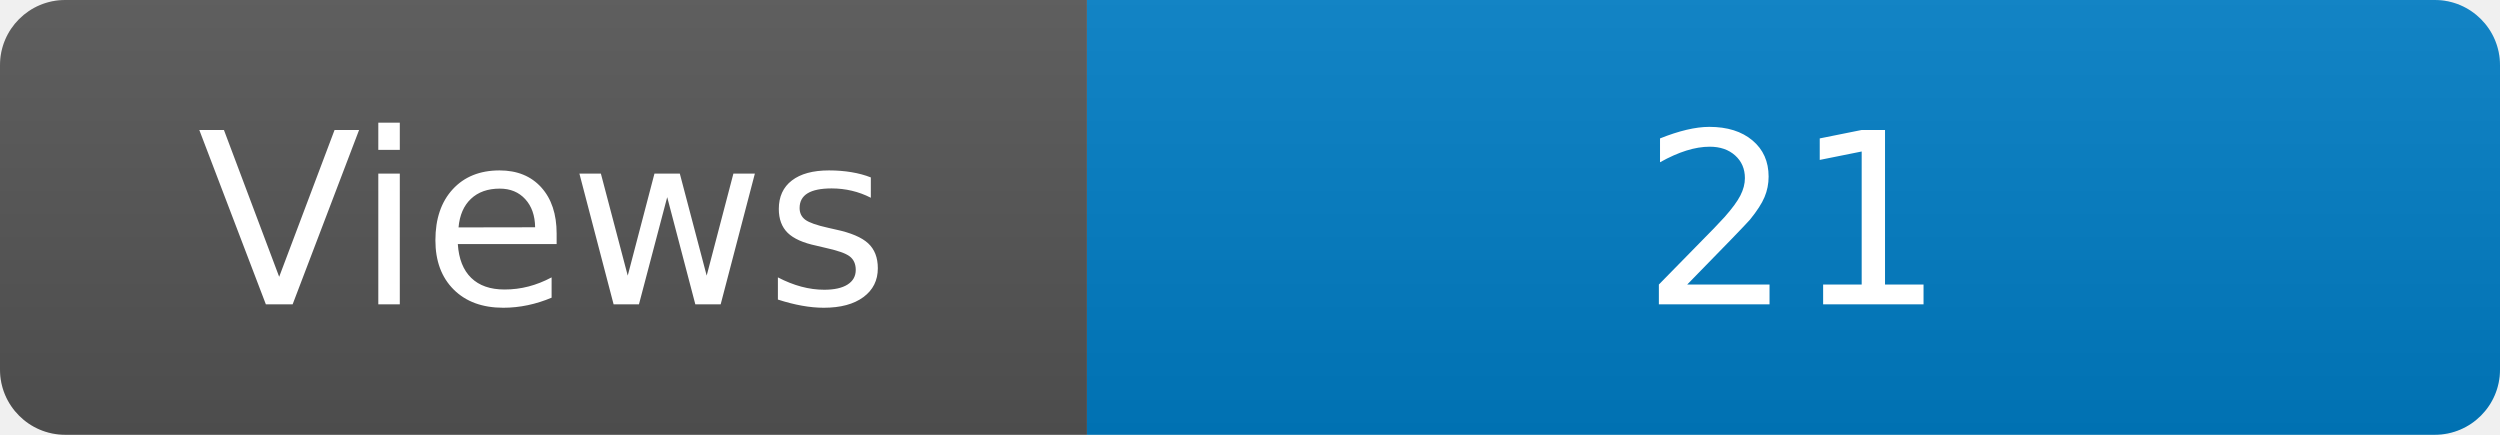
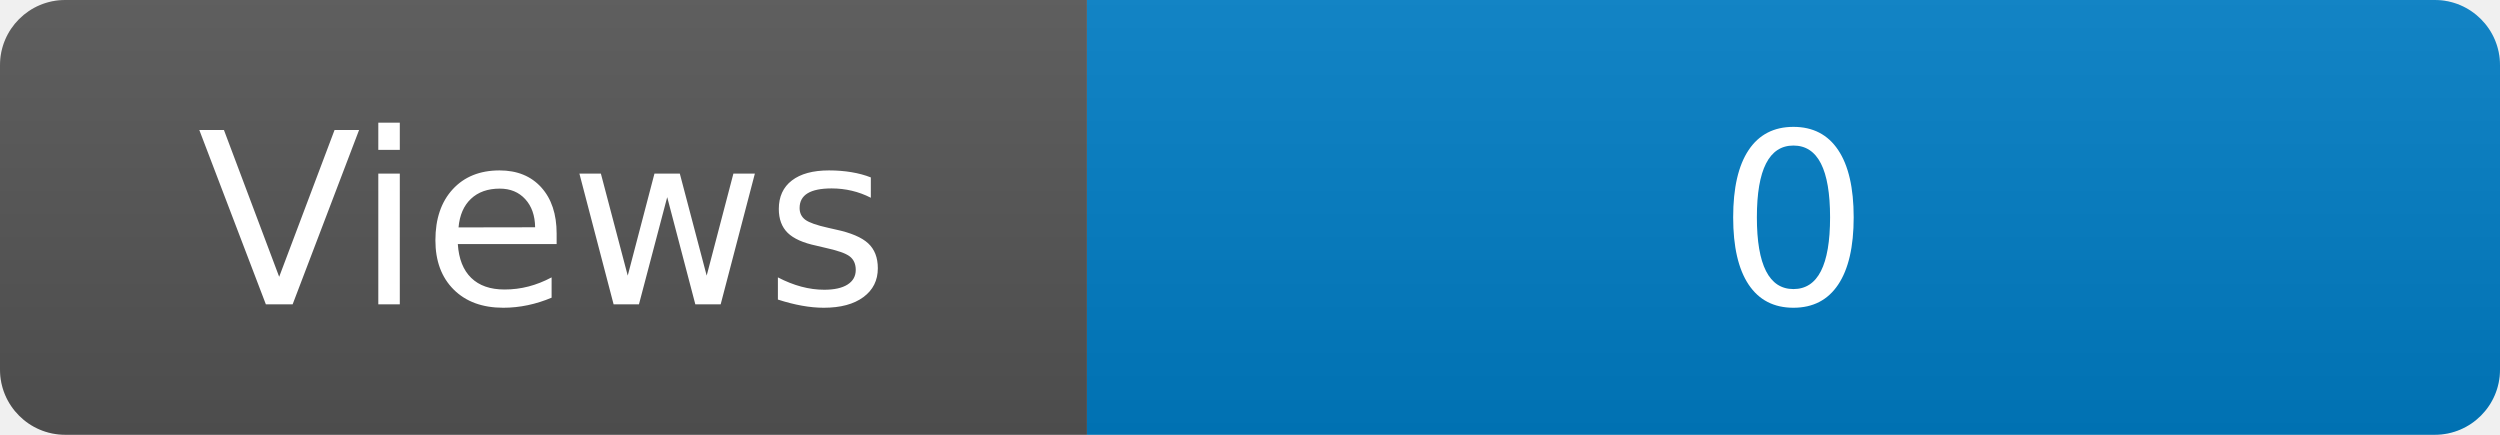
<svg xmlns="http://www.w3.org/2000/svg" width="115" height="20" role="img" aria-label="Maintained?: yes">
  <linearGradient id="s" x2="0" y2="100%">
    <stop offset="0" stop-color="#bbb" stop-opacity=".1" />
    <stop offset="1" stop-opacity=".1" />
  </linearGradient>
  <clipPath id="r">
    <rect width="115" height="20" rx="3" fill="#fff" />
  </clipPath>
  <g clip-path="url(#r)">
    <rect width="50" height="20" fill="#555" />
    <rect x="50" width="160" height="20" fill="#007ec6" />
    <rect width="115" height="20" fill="url(#s)" />
  </g>
  <g fill="#fff" text-anchor="middle" font-family="Verdana,Geneva,DejaVu Sans,sans-serif" font-size="110">
    <text x="250" y="140" transform="scale(.1)" fill="#fff">Views</text>
-     <text x="825" y="140" transform="scale(.1)" fill="#fff">21</text>
+     <text x="825" y="140" transform="scale(.1)" fill="#fff">0</text>
  </g>
</svg>
